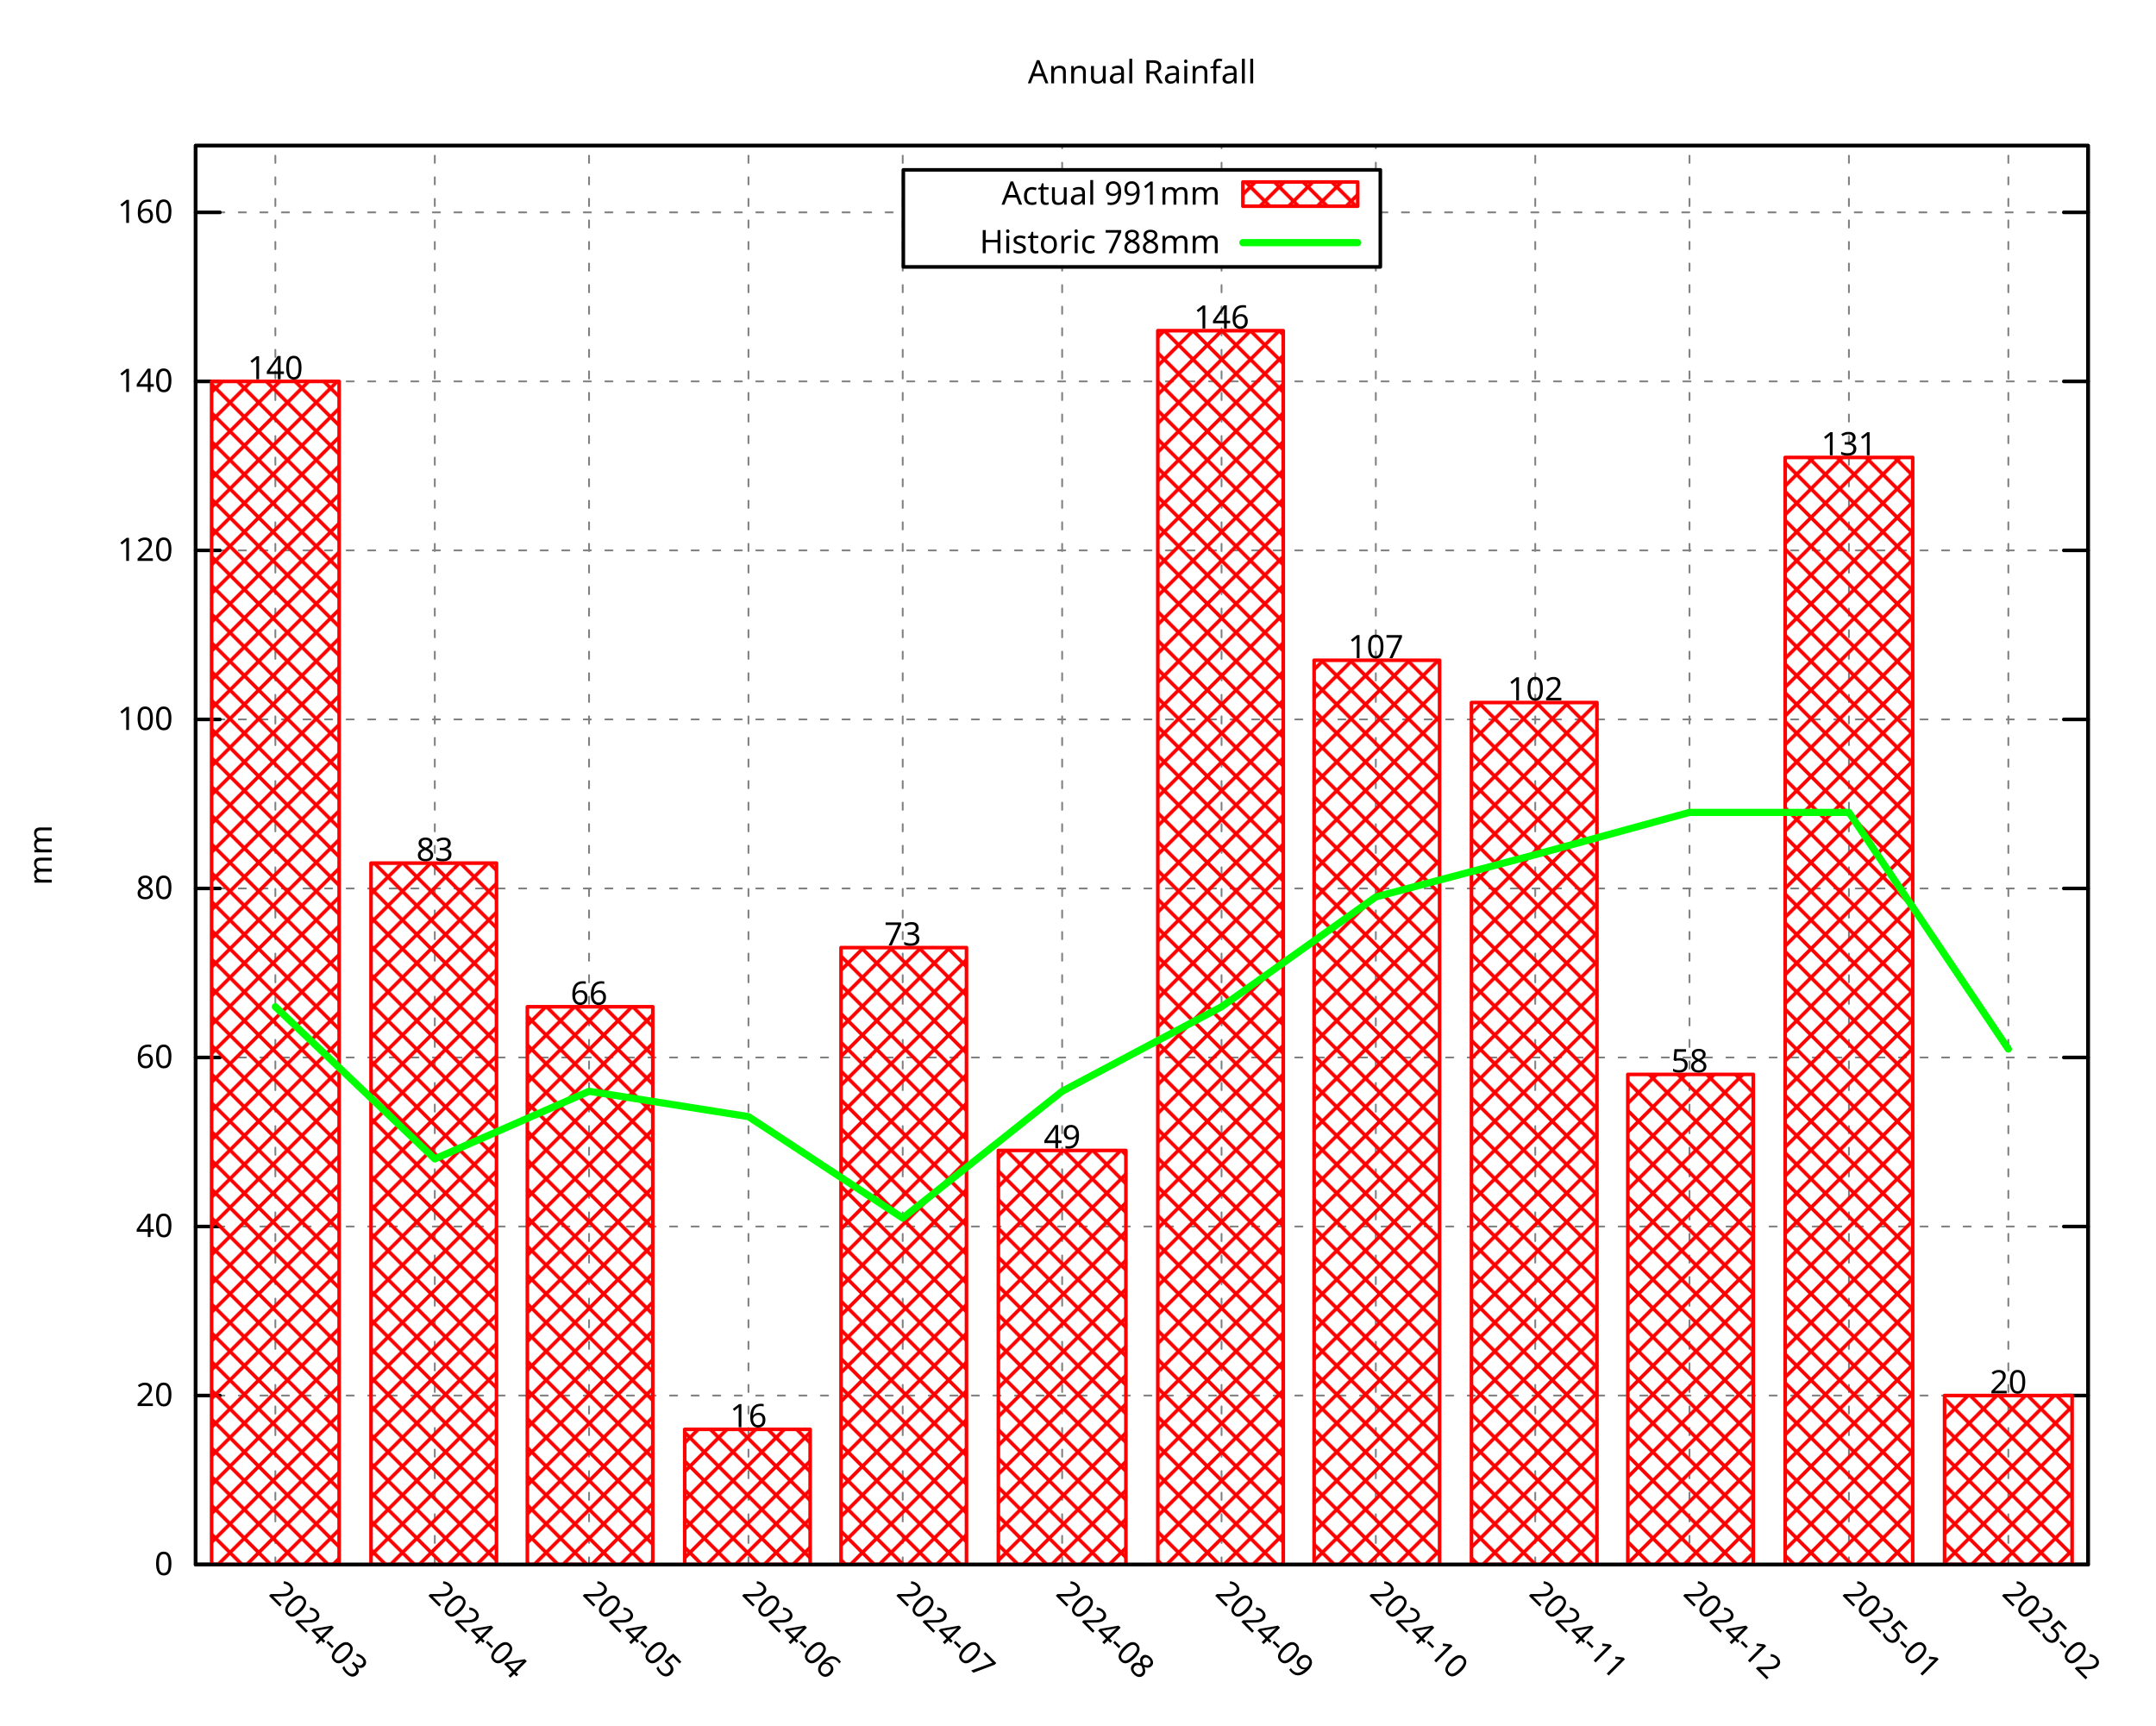
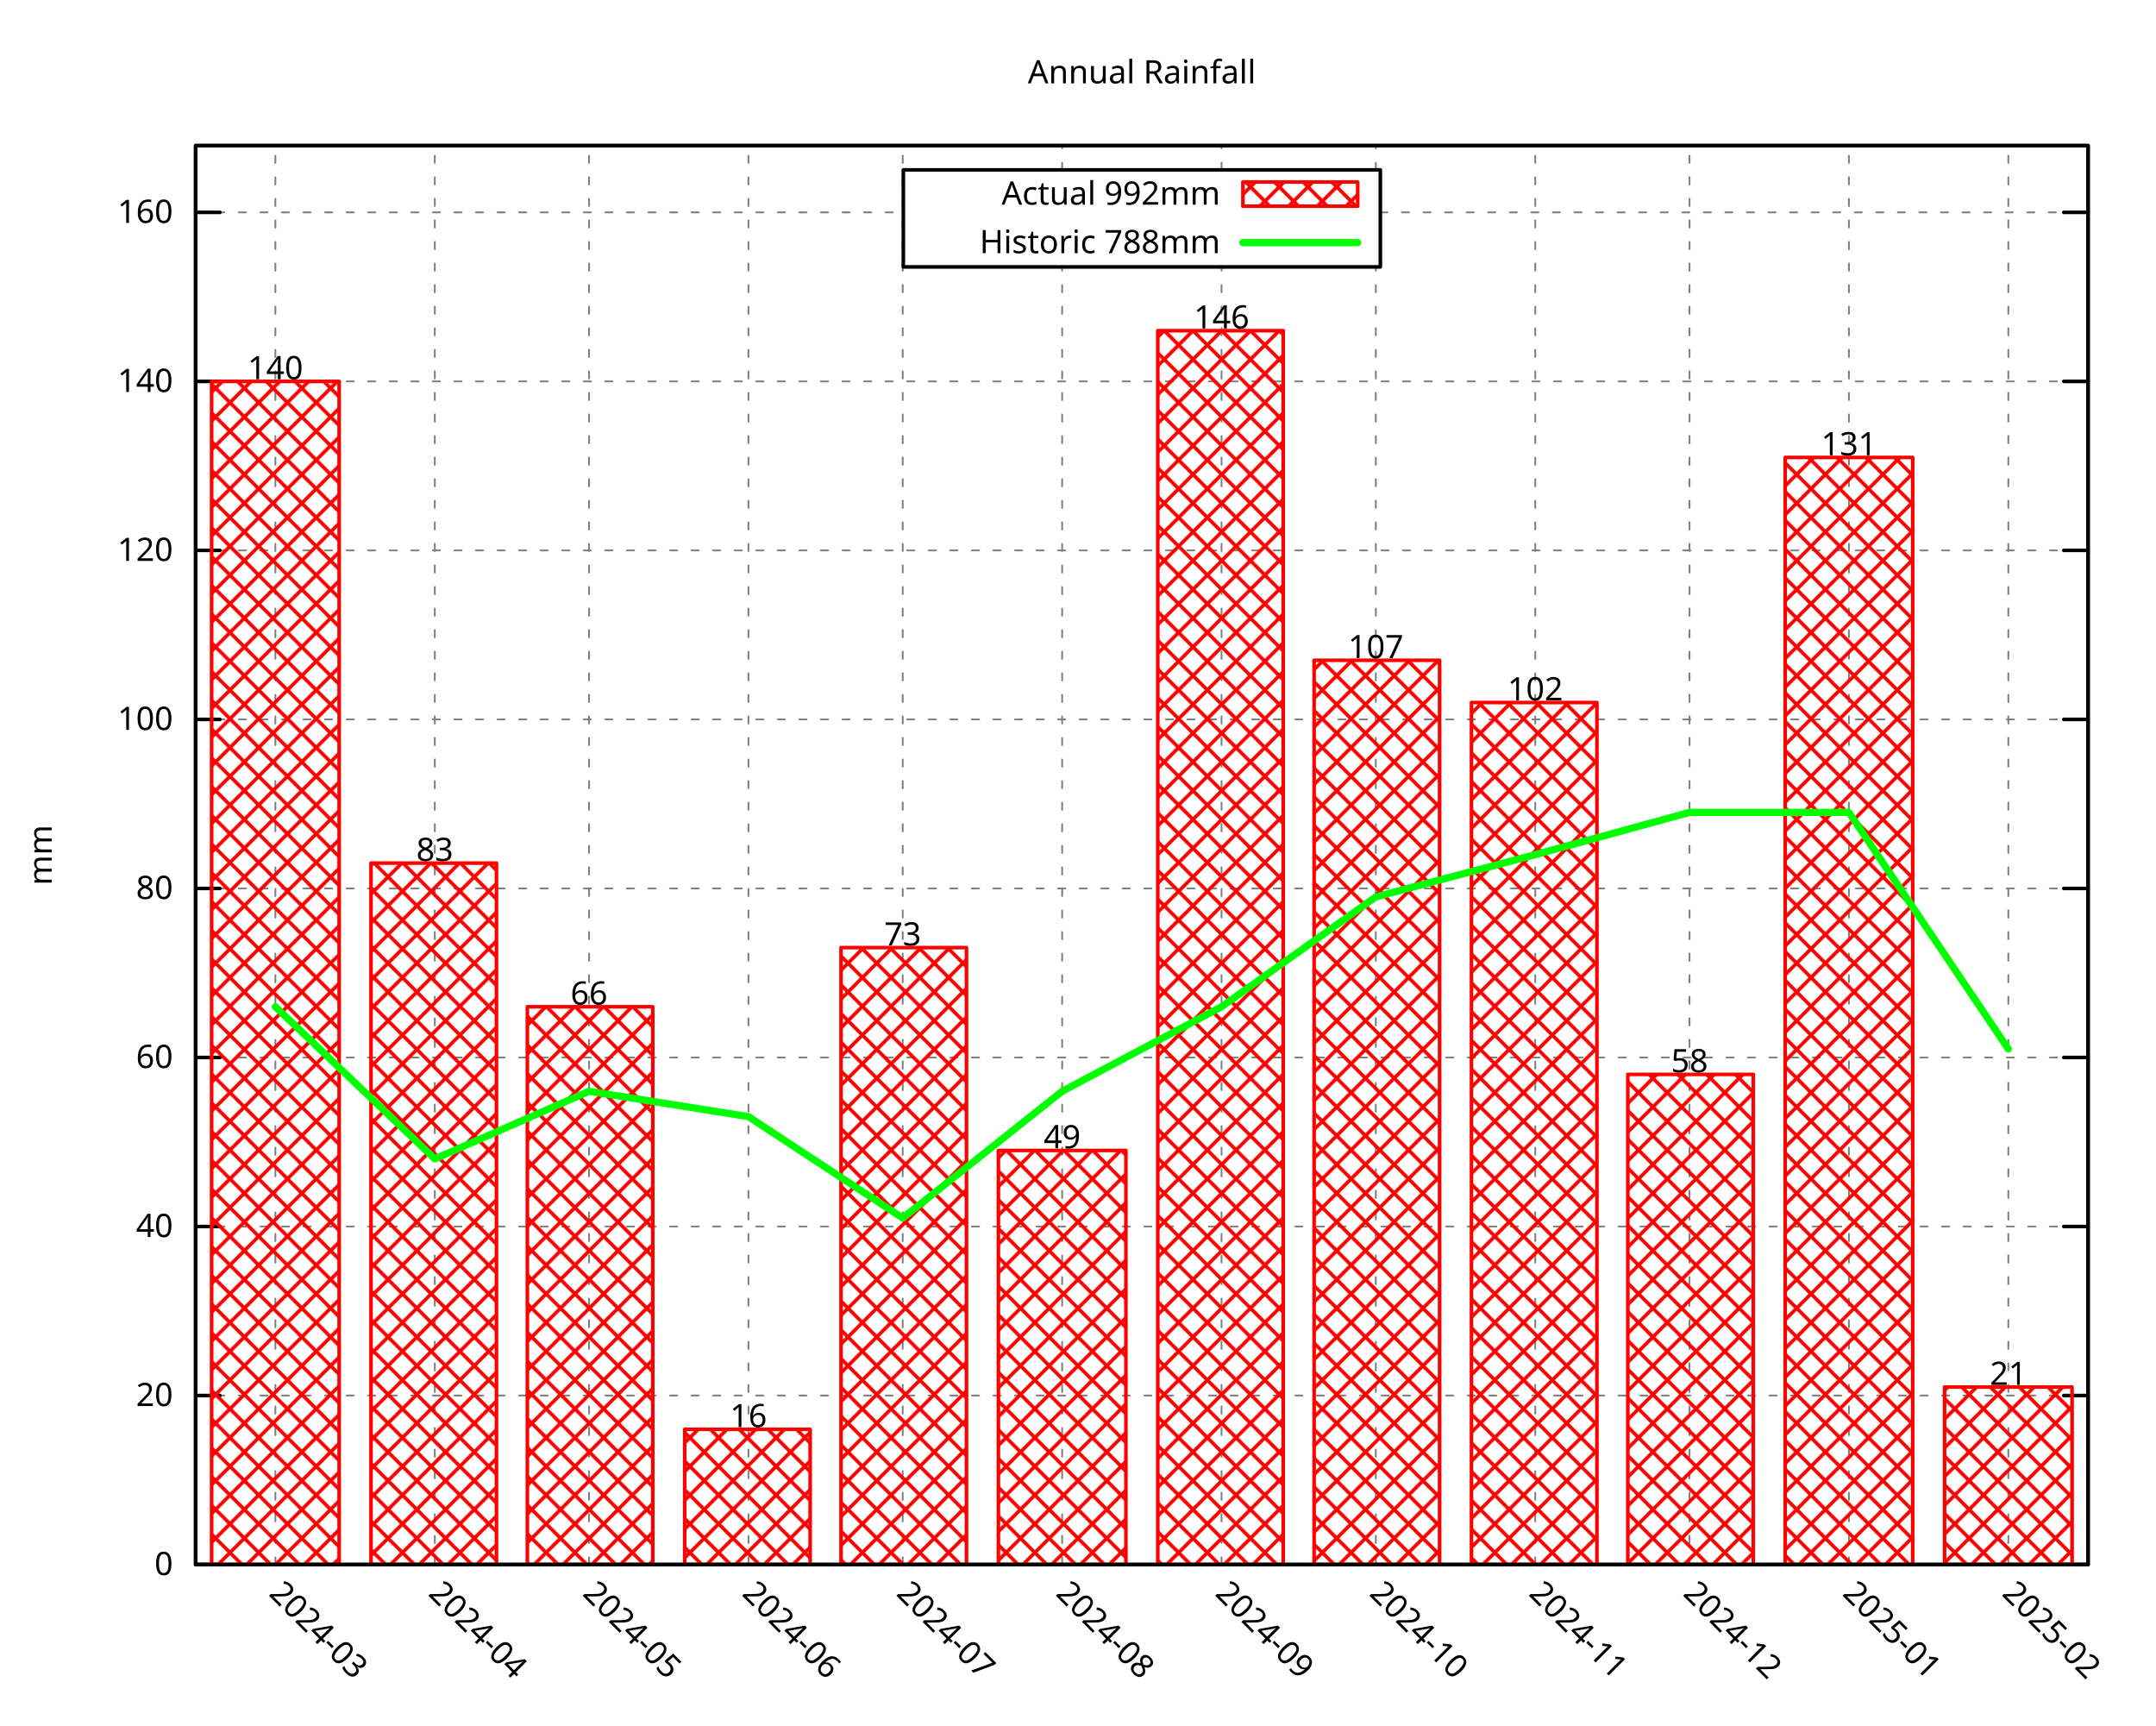
<svg xmlns="http://www.w3.org/2000/svg" xmlns:xlink="http://www.w3.org/1999/xlink" width="600" height="480" viewBox="0 0 600 480">
  <g id="gnuplot_canvas">
    <rect x="0" y="0" width="600" height="480" fill="none" />
    <defs>
      <circle id="gpDot" r="0.5" stroke-width="0.5" stroke="currentColor" />
      <path id="gpPt0" stroke-width="0.296" stroke="currentColor" d="M-1,0 h2 M0,-1 v2" />
      <path id="gpPt1" stroke-width="0.296" stroke="currentColor" d="M-1,-1 L1,1 M1,-1 L-1,1" />
      <path id="gpPt2" stroke-width="0.296" stroke="currentColor" d="M-1,0 L1,0 M0,-1 L0,1 M-1,-1 L1,1 M-1,1 L1,-1" />
      <rect id="gpPt3" stroke-width="0.296" stroke="currentColor" x="-1" y="-1" width="2" height="2" />
      <rect id="gpPt4" stroke-width="0.296" stroke="currentColor" fill="currentColor" x="-1" y="-1" width="2" height="2" />
      <circle id="gpPt5" stroke-width="0.296" stroke="currentColor" cx="0" cy="0" r="1" />
      <use xlink:href="#gpPt5" id="gpPt6" fill="currentColor" stroke="none" />
      <path id="gpPt7" stroke-width="0.296" stroke="currentColor" d="M0,-1.33 L-1.33,0.67 L1.33,0.67 z" />
      <use xlink:href="#gpPt7" id="gpPt8" fill="currentColor" stroke="none" />
      <use xlink:href="#gpPt7" id="gpPt9" stroke="currentColor" transform="rotate(180)" />
      <use xlink:href="#gpPt9" id="gpPt10" fill="currentColor" stroke="none" />
      <use xlink:href="#gpPt3" id="gpPt11" stroke="currentColor" transform="rotate(45)" />
      <use xlink:href="#gpPt11" id="gpPt12" fill="currentColor" stroke="none" />
      <path id="gpPt13" stroke-width="0.296" stroke="currentColor" d="M0,1.330 L1.265,0.411 L0.782,-1.067 L-0.782,-1.076 L-1.265,0.411 z" />
      <use xlink:href="#gpPt13" id="gpPt14" fill="currentColor" stroke="none" />
      <filter id="textbox" filterUnits="objectBoundingBox" x="0" y="0" height="1" width="1">
        <feFlood flood-color="white" flood-opacity="1" result="bgnd" />
        <feComposite in="SourceGraphic" in2="bgnd" operator="atop" />
      </filter>
      <filter id="greybox" filterUnits="objectBoundingBox" x="0" y="0" height="1" width="1">
        <feFlood flood-color="lightgrey" flood-opacity="1" result="grey" />
        <feComposite in="SourceGraphic" in2="grey" operator="atop" />
      </filter>
    </defs>
    <g fill="none" color="white" stroke="currentColor" stroke-width="1.00" stroke-linecap="round" stroke-linejoin="round">
</g>
    <g fill="none" color="black" stroke="currentColor" stroke-width="1.00" stroke-linecap="round" stroke-linejoin="round">
</g>
    <g fill="none" color="black" stroke="black" stroke-width="0.50" stroke-linecap="round" stroke-linejoin="round">
</g>
    <g fill="none" color="gray" stroke="currentColor" stroke-width="0.50" stroke-linecap="round" stroke-linejoin="round">
      <path stroke="gray" stroke-dasharray="2,4" class="gridline" d="M54.45,435.32 L581.09,435.32  " />
    </g>
    <g fill="none" color="gray" stroke="gray" stroke-width="1.00" stroke-linecap="round" stroke-linejoin="round">
</g>
    <g fill="none" color="black" stroke="currentColor" stroke-width="1.00" stroke-linecap="round" stroke-linejoin="round">
      <path stroke="black" d="M54.45,435.32 L61.20,435.32 M581.09,435.32 L574.34,435.32  " />
      <g transform="translate(48.15,438.25)" stroke="none" fill="black" font-family="Droid Sans" font-size="9.00" text-anchor="end">
        <text>
          <tspan font-family="Droid Sans"> 0</tspan>
        </text>
      </g>
    </g>
    <g fill="none" color="black" stroke="currentColor" stroke-width="1.00" stroke-linecap="round" stroke-linejoin="round">
</g>
    <g fill="none" color="black" stroke="black" stroke-width="0.50" stroke-linecap="round" stroke-linejoin="round">
</g>
    <g fill="none" color="gray" stroke="currentColor" stroke-width="0.50" stroke-linecap="round" stroke-linejoin="round">
      <path stroke="gray" stroke-dasharray="2,4" class="gridline" d="M54.45,388.29 L581.09,388.29  " />
    </g>
    <g fill="none" color="gray" stroke="gray" stroke-width="1.00" stroke-linecap="round" stroke-linejoin="round">
</g>
    <g fill="none" color="black" stroke="currentColor" stroke-width="1.00" stroke-linecap="round" stroke-linejoin="round">
      <path stroke="black" d="M54.45,388.29 L61.20,388.29 M581.09,388.29 L574.34,388.29  " />
      <g transform="translate(48.15,391.22)" stroke="none" fill="black" font-family="Droid Sans" font-size="9.00" text-anchor="end">
        <text>
          <tspan font-family="Droid Sans"> 20</tspan>
        </text>
      </g>
    </g>
    <g fill="none" color="black" stroke="currentColor" stroke-width="1.00" stroke-linecap="round" stroke-linejoin="round">
</g>
    <g fill="none" color="black" stroke="black" stroke-width="0.50" stroke-linecap="round" stroke-linejoin="round">
</g>
    <g fill="none" color="gray" stroke="currentColor" stroke-width="0.50" stroke-linecap="round" stroke-linejoin="round">
      <path stroke="gray" stroke-dasharray="2,4" class="gridline" d="M54.45,341.26 L581.09,341.26  " />
    </g>
    <g fill="none" color="gray" stroke="gray" stroke-width="1.00" stroke-linecap="round" stroke-linejoin="round">
</g>
    <g fill="none" color="black" stroke="currentColor" stroke-width="1.00" stroke-linecap="round" stroke-linejoin="round">
      <path stroke="black" d="M54.45,341.26 L61.20,341.26 M581.09,341.26 L574.34,341.26  " />
      <g transform="translate(48.15,344.19)" stroke="none" fill="black" font-family="Droid Sans" font-size="9.00" text-anchor="end">
        <text>
          <tspan font-family="Droid Sans"> 40</tspan>
        </text>
      </g>
    </g>
    <g fill="none" color="black" stroke="currentColor" stroke-width="1.00" stroke-linecap="round" stroke-linejoin="round">
</g>
    <g fill="none" color="black" stroke="black" stroke-width="0.50" stroke-linecap="round" stroke-linejoin="round">
</g>
    <g fill="none" color="gray" stroke="currentColor" stroke-width="0.50" stroke-linecap="round" stroke-linejoin="round">
      <path stroke="gray" stroke-dasharray="2,4" class="gridline" d="M54.45,294.23 L581.09,294.23  " />
    </g>
    <g fill="none" color="gray" stroke="gray" stroke-width="1.00" stroke-linecap="round" stroke-linejoin="round">
</g>
    <g fill="none" color="black" stroke="currentColor" stroke-width="1.00" stroke-linecap="round" stroke-linejoin="round">
      <path stroke="black" d="M54.45,294.23 L61.20,294.23 M581.09,294.23 L574.34,294.23  " />
      <g transform="translate(48.15,297.16)" stroke="none" fill="black" font-family="Droid Sans" font-size="9.00" text-anchor="end">
        <text>
          <tspan font-family="Droid Sans"> 60</tspan>
        </text>
      </g>
    </g>
    <g fill="none" color="black" stroke="currentColor" stroke-width="1.00" stroke-linecap="round" stroke-linejoin="round">
</g>
    <g fill="none" color="black" stroke="black" stroke-width="0.50" stroke-linecap="round" stroke-linejoin="round">
</g>
    <g fill="none" color="gray" stroke="currentColor" stroke-width="0.50" stroke-linecap="round" stroke-linejoin="round">
      <path stroke="gray" stroke-dasharray="2,4" class="gridline" d="M54.45,247.20 L581.09,247.20  " />
    </g>
    <g fill="none" color="gray" stroke="gray" stroke-width="1.00" stroke-linecap="round" stroke-linejoin="round">
</g>
    <g fill="none" color="black" stroke="currentColor" stroke-width="1.00" stroke-linecap="round" stroke-linejoin="round">
      <path stroke="black" d="M54.45,247.20 L61.20,247.20 M581.09,247.20 L574.34,247.20  " />
      <g transform="translate(48.15,250.13)" stroke="none" fill="black" font-family="Droid Sans" font-size="9.00" text-anchor="end">
        <text>
          <tspan font-family="Droid Sans"> 80</tspan>
        </text>
      </g>
    </g>
    <g fill="none" color="black" stroke="currentColor" stroke-width="1.00" stroke-linecap="round" stroke-linejoin="round">
</g>
    <g fill="none" color="black" stroke="black" stroke-width="0.50" stroke-linecap="round" stroke-linejoin="round">
</g>
    <g fill="none" color="gray" stroke="currentColor" stroke-width="0.50" stroke-linecap="round" stroke-linejoin="round">
      <path stroke="gray" stroke-dasharray="2,4" class="gridline" d="M54.45,200.17 L581.09,200.17  " />
    </g>
    <g fill="none" color="gray" stroke="gray" stroke-width="1.00" stroke-linecap="round" stroke-linejoin="round">
</g>
    <g fill="none" color="black" stroke="currentColor" stroke-width="1.00" stroke-linecap="round" stroke-linejoin="round">
      <path stroke="black" d="M54.45,200.17 L61.20,200.17 M581.09,200.17 L574.34,200.17  " />
      <g transform="translate(48.15,203.10)" stroke="none" fill="black" font-family="Droid Sans" font-size="9.00" text-anchor="end">
        <text>
          <tspan font-family="Droid Sans"> 100</tspan>
        </text>
      </g>
    </g>
    <g fill="none" color="black" stroke="currentColor" stroke-width="1.00" stroke-linecap="round" stroke-linejoin="round">
</g>
    <g fill="none" color="black" stroke="black" stroke-width="0.50" stroke-linecap="round" stroke-linejoin="round">
</g>
    <g fill="none" color="gray" stroke="currentColor" stroke-width="0.50" stroke-linecap="round" stroke-linejoin="round">
      <path stroke="gray" stroke-dasharray="2,4" class="gridline" d="M54.45,153.14 L581.09,153.14  " />
    </g>
    <g fill="none" color="gray" stroke="gray" stroke-width="1.00" stroke-linecap="round" stroke-linejoin="round">
</g>
    <g fill="none" color="black" stroke="currentColor" stroke-width="1.00" stroke-linecap="round" stroke-linejoin="round">
      <path stroke="black" d="M54.45,153.14 L61.20,153.14 M581.09,153.14 L574.34,153.14  " />
      <g transform="translate(48.15,156.07)" stroke="none" fill="black" font-family="Droid Sans" font-size="9.00" text-anchor="end">
        <text>
          <tspan font-family="Droid Sans"> 120</tspan>
        </text>
      </g>
    </g>
    <g fill="none" color="black" stroke="currentColor" stroke-width="1.00" stroke-linecap="round" stroke-linejoin="round">
</g>
    <g fill="none" color="black" stroke="black" stroke-width="0.50" stroke-linecap="round" stroke-linejoin="round">
</g>
    <g fill="none" color="gray" stroke="currentColor" stroke-width="0.50" stroke-linecap="round" stroke-linejoin="round">
      <path stroke="gray" stroke-dasharray="2,4" class="gridline" d="M54.45,106.12 L581.09,106.12  " />
    </g>
    <g fill="none" color="gray" stroke="gray" stroke-width="1.00" stroke-linecap="round" stroke-linejoin="round">
</g>
    <g fill="none" color="black" stroke="currentColor" stroke-width="1.00" stroke-linecap="round" stroke-linejoin="round">
      <path stroke="black" d="M54.45,106.12 L61.20,106.12 M581.09,106.12 L574.34,106.12  " />
      <g transform="translate(48.15,109.05)" stroke="none" fill="black" font-family="Droid Sans" font-size="9.00" text-anchor="end">
        <text>
          <tspan font-family="Droid Sans"> 140</tspan>
        </text>
      </g>
    </g>
    <g fill="none" color="black" stroke="currentColor" stroke-width="1.00" stroke-linecap="round" stroke-linejoin="round">
</g>
    <g fill="none" color="black" stroke="black" stroke-width="0.50" stroke-linecap="round" stroke-linejoin="round">
</g>
    <g fill="none" color="gray" stroke="currentColor" stroke-width="0.50" stroke-linecap="round" stroke-linejoin="round">
      <path stroke="gray" stroke-dasharray="2,4" class="gridline" d="M54.45,59.09 L251.39,59.09 M384.14,59.09 L581.09,59.09  " />
    </g>
    <g fill="none" color="gray" stroke="gray" stroke-width="1.00" stroke-linecap="round" stroke-linejoin="round">
</g>
    <g fill="none" color="black" stroke="currentColor" stroke-width="1.00" stroke-linecap="round" stroke-linejoin="round">
      <path stroke="black" d="M54.45,59.09 L61.20,59.09 M581.09,59.09 L574.34,59.09  " />
      <g transform="translate(48.15,62.02)" stroke="none" fill="black" font-family="Droid Sans" font-size="9.00" text-anchor="end">
        <text>
          <tspan font-family="Droid Sans"> 160</tspan>
        </text>
      </g>
    </g>
    <g fill="none" color="black" stroke="currentColor" stroke-width="1.00" stroke-linecap="round" stroke-linejoin="round">
</g>
    <g fill="none" color="black" stroke="black" stroke-width="0.50" stroke-linecap="round" stroke-linejoin="round">
</g>
    <g fill="none" color="gray" stroke="currentColor" stroke-width="0.50" stroke-linecap="round" stroke-linejoin="round">
      <path stroke="gray" stroke-dasharray="2,4" class="gridline" d="M76.63,435.32 L76.63,40.51  " />
    </g>
    <g fill="none" color="gray" stroke="gray" stroke-width="1.00" stroke-linecap="round" stroke-linejoin="round">
</g>
    <g fill="none" color="black" stroke="currentColor" stroke-width="1.00" stroke-linecap="round" stroke-linejoin="round">
      <path stroke="black" d="M76.63,435.32 M76.63,40.51  " />
      <g transform="translate(74.56,443.69) rotate(45.00)" stroke="none" fill="black" font-family="Droid Sans" font-size="9.00" text-anchor="start">
        <text>
          <tspan font-family="Droid Sans">2024-03</tspan>
        </text>
      </g>
    </g>
    <g fill="none" color="black" stroke="currentColor" stroke-width="1.00" stroke-linecap="round" stroke-linejoin="round">
</g>
    <g fill="none" color="black" stroke="black" stroke-width="0.50" stroke-linecap="round" stroke-linejoin="round">
</g>
    <g fill="none" color="gray" stroke="currentColor" stroke-width="0.50" stroke-linecap="round" stroke-linejoin="round">
      <path stroke="gray" stroke-dasharray="2,4" class="gridline" d="M121.00,435.32 L121.00,40.51  " />
    </g>
    <g fill="none" color="gray" stroke="gray" stroke-width="1.00" stroke-linecap="round" stroke-linejoin="round">
</g>
    <g fill="none" color="black" stroke="currentColor" stroke-width="1.00" stroke-linecap="round" stroke-linejoin="round">
      <path stroke="black" d="M121.00,435.32 M121.00,40.51  " />
      <g transform="translate(118.93,443.69) rotate(45.00)" stroke="none" fill="black" font-family="Droid Sans" font-size="9.00" text-anchor="start">
        <text>
          <tspan font-family="Droid Sans">2024-04</tspan>
        </text>
      </g>
    </g>
    <g fill="none" color="black" stroke="currentColor" stroke-width="1.00" stroke-linecap="round" stroke-linejoin="round">
</g>
    <g fill="none" color="black" stroke="black" stroke-width="0.50" stroke-linecap="round" stroke-linejoin="round">
</g>
    <g fill="none" color="gray" stroke="currentColor" stroke-width="0.50" stroke-linecap="round" stroke-linejoin="round">
      <path stroke="gray" stroke-dasharray="2,4" class="gridline" d="M163.93,435.32 L163.93,40.51  " />
    </g>
    <g fill="none" color="gray" stroke="gray" stroke-width="1.00" stroke-linecap="round" stroke-linejoin="round">
</g>
    <g fill="none" color="black" stroke="currentColor" stroke-width="1.00" stroke-linecap="round" stroke-linejoin="round">
      <path stroke="black" d="M163.93,435.32 M163.93,40.51  " />
      <g transform="translate(161.86,443.69) rotate(45.00)" stroke="none" fill="black" font-family="Droid Sans" font-size="9.00" text-anchor="start">
        <text>
          <tspan font-family="Droid Sans">2024-05</tspan>
        </text>
      </g>
    </g>
    <g fill="none" color="black" stroke="currentColor" stroke-width="1.00" stroke-linecap="round" stroke-linejoin="round">
</g>
    <g fill="none" color="black" stroke="black" stroke-width="0.50" stroke-linecap="round" stroke-linejoin="round">
</g>
    <g fill="none" color="gray" stroke="currentColor" stroke-width="0.50" stroke-linecap="round" stroke-linejoin="round">
      <path stroke="gray" stroke-dasharray="2,4" class="gridline" d="M208.29,435.32 L208.29,40.51  " />
    </g>
    <g fill="none" color="gray" stroke="gray" stroke-width="1.00" stroke-linecap="round" stroke-linejoin="round">
</g>
    <g fill="none" color="black" stroke="currentColor" stroke-width="1.00" stroke-linecap="round" stroke-linejoin="round">
      <path stroke="black" d="M208.29,435.32 M208.29,40.51  " />
      <g transform="translate(206.22,443.69) rotate(45.00)" stroke="none" fill="black" font-family="Droid Sans" font-size="9.00" text-anchor="start">
        <text>
          <tspan font-family="Droid Sans">2024-06</tspan>
        </text>
      </g>
    </g>
    <g fill="none" color="black" stroke="currentColor" stroke-width="1.00" stroke-linecap="round" stroke-linejoin="round">
</g>
    <g fill="none" color="black" stroke="black" stroke-width="0.50" stroke-linecap="round" stroke-linejoin="round">
</g>
    <g fill="none" color="gray" stroke="currentColor" stroke-width="0.50" stroke-linecap="round" stroke-linejoin="round">
      <path stroke="gray" stroke-dasharray="2,4" class="gridline" d="M251.22,435.32 L251.22,40.51  " />
    </g>
    <g fill="none" color="gray" stroke="gray" stroke-width="1.00" stroke-linecap="round" stroke-linejoin="round">
</g>
    <g fill="none" color="black" stroke="currentColor" stroke-width="1.00" stroke-linecap="round" stroke-linejoin="round">
      <path stroke="black" d="M251.22,435.32 M251.22,40.51  " />
      <g transform="translate(249.15,443.69) rotate(45.00)" stroke="none" fill="black" font-family="Droid Sans" font-size="9.00" text-anchor="start">
        <text>
          <tspan font-family="Droid Sans">2024-07</tspan>
        </text>
      </g>
    </g>
    <g fill="none" color="black" stroke="currentColor" stroke-width="1.00" stroke-linecap="round" stroke-linejoin="round">
</g>
    <g fill="none" color="black" stroke="black" stroke-width="0.50" stroke-linecap="round" stroke-linejoin="round">
</g>
    <g fill="none" color="gray" stroke="currentColor" stroke-width="0.50" stroke-linecap="round" stroke-linejoin="round">
      <path stroke="gray" stroke-dasharray="2,4" class="gridline" d="M295.59,435.32 L295.59,74.26 M295.59,47.26 L295.59,40.51  " />
    </g>
    <g fill="none" color="gray" stroke="gray" stroke-width="1.00" stroke-linecap="round" stroke-linejoin="round">
</g>
    <g fill="none" color="black" stroke="currentColor" stroke-width="1.00" stroke-linecap="round" stroke-linejoin="round">
      <path stroke="black" d="M295.59,435.32 M295.59,40.51  " />
      <g transform="translate(293.52,443.69) rotate(45.00)" stroke="none" fill="black" font-family="Droid Sans" font-size="9.00" text-anchor="start">
        <text>
          <tspan font-family="Droid Sans">2024-08</tspan>
        </text>
      </g>
    </g>
    <g fill="none" color="black" stroke="currentColor" stroke-width="1.00" stroke-linecap="round" stroke-linejoin="round">
</g>
    <g fill="none" color="black" stroke="black" stroke-width="0.50" stroke-linecap="round" stroke-linejoin="round">
</g>
    <g fill="none" color="gray" stroke="currentColor" stroke-width="0.50" stroke-linecap="round" stroke-linejoin="round">
      <path stroke="gray" stroke-dasharray="2,4" class="gridline" d="M339.95,435.32 L339.95,74.26 M339.95,47.26 L339.95,40.51  " />
    </g>
    <g fill="none" color="gray" stroke="gray" stroke-width="1.00" stroke-linecap="round" stroke-linejoin="round">
</g>
    <g fill="none" color="black" stroke="currentColor" stroke-width="1.00" stroke-linecap="round" stroke-linejoin="round">
      <path stroke="black" d="M339.95,435.32 M339.95,40.51  " />
      <g transform="translate(337.88,443.69) rotate(45.00)" stroke="none" fill="black" font-family="Droid Sans" font-size="9.00" text-anchor="start">
        <text>
          <tspan font-family="Droid Sans">2024-09</tspan>
        </text>
      </g>
    </g>
    <g fill="none" color="black" stroke="currentColor" stroke-width="1.00" stroke-linecap="round" stroke-linejoin="round">
</g>
    <g fill="none" color="black" stroke="black" stroke-width="0.50" stroke-linecap="round" stroke-linejoin="round">
</g>
    <g fill="none" color="gray" stroke="currentColor" stroke-width="0.50" stroke-linecap="round" stroke-linejoin="round">
      <path stroke="gray" stroke-dasharray="2,4" class="gridline" d="M382.88,435.32 L382.88,74.26 M382.88,47.26 L382.88,40.51  " />
    </g>
    <g fill="none" color="gray" stroke="gray" stroke-width="1.00" stroke-linecap="round" stroke-linejoin="round">
</g>
    <g fill="none" color="black" stroke="currentColor" stroke-width="1.00" stroke-linecap="round" stroke-linejoin="round">
      <path stroke="black" d="M382.88,435.32 M382.88,40.51  " />
      <g transform="translate(380.81,443.69) rotate(45.00)" stroke="none" fill="black" font-family="Droid Sans" font-size="9.00" text-anchor="start">
        <text>
          <tspan font-family="Droid Sans">2024-10</tspan>
        </text>
      </g>
    </g>
    <g fill="none" color="black" stroke="currentColor" stroke-width="1.00" stroke-linecap="round" stroke-linejoin="round">
</g>
    <g fill="none" color="black" stroke="black" stroke-width="0.50" stroke-linecap="round" stroke-linejoin="round">
</g>
    <g fill="none" color="gray" stroke="currentColor" stroke-width="0.50" stroke-linecap="round" stroke-linejoin="round">
      <path stroke="gray" stroke-dasharray="2,4" class="gridline" d="M427.25,435.32 L427.25,40.51  " />
    </g>
    <g fill="none" color="gray" stroke="gray" stroke-width="1.00" stroke-linecap="round" stroke-linejoin="round">
</g>
    <g fill="none" color="black" stroke="currentColor" stroke-width="1.00" stroke-linecap="round" stroke-linejoin="round">
      <path stroke="black" d="M427.25,435.32 M427.25,40.51  " />
      <g transform="translate(425.18,443.69) rotate(45.00)" stroke="none" fill="black" font-family="Droid Sans" font-size="9.00" text-anchor="start">
        <text>
          <tspan font-family="Droid Sans">2024-11</tspan>
        </text>
      </g>
    </g>
    <g fill="none" color="black" stroke="currentColor" stroke-width="1.00" stroke-linecap="round" stroke-linejoin="round">
</g>
    <g fill="none" color="black" stroke="black" stroke-width="0.50" stroke-linecap="round" stroke-linejoin="round">
</g>
    <g fill="none" color="gray" stroke="currentColor" stroke-width="0.50" stroke-linecap="round" stroke-linejoin="round">
      <path stroke="gray" stroke-dasharray="2,4" class="gridline" d="M470.18,435.32 L470.18,40.51  " />
    </g>
    <g fill="none" color="gray" stroke="gray" stroke-width="1.00" stroke-linecap="round" stroke-linejoin="round">
</g>
    <g fill="none" color="black" stroke="currentColor" stroke-width="1.00" stroke-linecap="round" stroke-linejoin="round">
      <path stroke="black" d="M470.18,435.32 M470.18,40.51  " />
      <g transform="translate(468.11,443.69) rotate(45.00)" stroke="none" fill="black" font-family="Droid Sans" font-size="9.00" text-anchor="start">
        <text>
          <tspan font-family="Droid Sans">2024-12</tspan>
        </text>
      </g>
    </g>
    <g fill="none" color="black" stroke="currentColor" stroke-width="1.00" stroke-linecap="round" stroke-linejoin="round">
</g>
    <g fill="none" color="black" stroke="black" stroke-width="0.50" stroke-linecap="round" stroke-linejoin="round">
</g>
    <g fill="none" color="gray" stroke="currentColor" stroke-width="0.50" stroke-linecap="round" stroke-linejoin="round">
      <path stroke="gray" stroke-dasharray="2,4" class="gridline" d="M514.54,435.32 L514.54,40.51  " />
    </g>
    <g fill="none" color="gray" stroke="gray" stroke-width="1.00" stroke-linecap="round" stroke-linejoin="round">
</g>
    <g fill="none" color="black" stroke="currentColor" stroke-width="1.00" stroke-linecap="round" stroke-linejoin="round">
      <path stroke="black" d="M514.54,435.32 M514.54,40.51  " />
      <g transform="translate(512.47,443.69) rotate(45.00)" stroke="none" fill="black" font-family="Droid Sans" font-size="9.00" text-anchor="start">
        <text>
          <tspan font-family="Droid Sans">2025-01</tspan>
        </text>
      </g>
    </g>
    <g fill="none" color="black" stroke="currentColor" stroke-width="1.00" stroke-linecap="round" stroke-linejoin="round">
</g>
    <g fill="none" color="black" stroke="black" stroke-width="0.50" stroke-linecap="round" stroke-linejoin="round">
</g>
    <g fill="none" color="gray" stroke="currentColor" stroke-width="0.50" stroke-linecap="round" stroke-linejoin="round">
      <path stroke="gray" stroke-dasharray="2,4" class="gridline" d="M558.91,435.32 L558.91,40.51  " />
    </g>
    <g fill="none" color="gray" stroke="gray" stroke-width="1.00" stroke-linecap="round" stroke-linejoin="round">
</g>
    <g fill="none" color="black" stroke="currentColor" stroke-width="1.00" stroke-linecap="round" stroke-linejoin="round">
      <path stroke="black" d="M558.91,435.32 M558.91,40.51  " />
      <g transform="translate(556.84,443.69) rotate(45.00)" stroke="none" fill="black" font-family="Droid Sans" font-size="9.00" text-anchor="start">
        <text>
          <tspan font-family="Droid Sans">2025-02</tspan>
        </text>
      </g>
    </g>
    <g fill="none" color="black" stroke="currentColor" stroke-width="1.00" stroke-linecap="round" stroke-linejoin="round">
</g>
    <g fill="none" color="black" stroke="currentColor" stroke-width="1.00" stroke-linecap="round" stroke-linejoin="round">
      <path stroke="black" d="M54.45,40.51 L54.45,435.32 L581.09,435.32 L581.09,40.51 L54.45,40.51 Z  " />
    </g>
    <g fill="none" color="black" stroke="currentColor" stroke-width="1.00" stroke-linecap="round" stroke-linejoin="round">
</g>
    <g fill="none" color="black" stroke="currentColor" stroke-width="1.00" stroke-linecap="round" stroke-linejoin="round">
      <path stroke="black" d="M251.39,74.26 L251.39,47.26 L384.14,47.26 L384.14,74.26 L251.39,74.26 Z  " />
    </g>
    <g id="gnuplot_plot_1">
      <g fill="none" color="black" stroke="currentColor" stroke-width="1.00" stroke-linecap="round" stroke-linejoin="round">
        <g transform="translate(339.59,56.94)" stroke="none" fill="black" font-family="Droid Sans" font-size="9.00" text-anchor="end">
          <text>
-             <tspan font-family="Droid Sans">Actual 991mm</tspan>
+             <tspan font-family="Droid Sans">Actual 992mm</tspan>
          </text>
        </g>
      </g>
      <g fill="none" color="black" stroke="currentColor" stroke-width="1.00" stroke-linecap="round" stroke-linejoin="round">
        <defs>
          <pattern id="gpPat1" patternUnits="userSpaceOnUse" x="0" y="0" width="8" height="8">
            <path style="fill:none; stroke:rgb(255,0,0)" d="M0,0 L8,8 M0,8 L8,0" />
          </pattern>
        </defs>
        <g stroke="none" shape-rendering="crispEdges">
          <polygon fill="url(#gpPat1)" points="345.89,57.38 377.84,57.38 377.84,50.63 345.89,50.63 " />
        </g>
        <path stroke="rgb(255,   0,   0)" d="M345.89,57.38 L377.84,57.38 L377.84,50.64 L345.89,50.64 L345.89,57.38 Z  " />
      </g>
      <g fill="none" color="black" stroke="currentColor" stroke-width="1.00" stroke-linecap="round" stroke-linejoin="round">
        <defs>
          <pattern id="gpPat2" patternUnits="userSpaceOnUse" x="0" y="0" width="8" height="8">
            <path style="fill:none; stroke:rgb(255,0,0)" d="M0,0 L8,8 M0,8 L8,0" />
          </pattern>
        </defs>
        <g stroke="none" shape-rendering="crispEdges">
          <polygon fill="url(#gpPat2)" points="58.89,435.32 94.39,435.32 94.39,106.11 58.89,106.11 " />
        </g>
        <path stroke="rgb(255,   0,   0)" d="M58.89,435.32 L58.89,106.12 L94.38,106.12 L94.38,435.32 L58.89,435.32 Z  " />
        <g stroke="none" shape-rendering="crispEdges">
          <polygon fill="url(#gpPat2)" points="103.25,435.32 138.18,435.32 138.18,240.14 103.25,240.14 " />
        </g>
        <path stroke="rgb(255,   0,   0)" d="M103.25,435.32 L103.25,240.15 L138.17,240.15 L138.17,435.32 L103.25,435.32 Z  " />
        <g stroke="none" shape-rendering="crispEdges">
          <polygon fill="url(#gpPat2)" points="146.76,435.32 181.68,435.32 181.68,280.11 146.76,280.11 " />
        </g>
        <path stroke="rgb(255,   0,   0)" d="M146.76,435.32 L146.76,280.12 L181.67,280.12 L181.67,435.32 L146.76,435.32 Z  " />
        <g stroke="none" shape-rendering="crispEdges">
          <polygon fill="url(#gpPat2)" points="190.55,435.32 225.47,435.32 225.47,397.69 190.55,397.69 " />
        </g>
        <path stroke="rgb(255,   0,   0)" d="M190.55,435.32 L190.55,397.70 L225.46,397.70 L225.46,435.32 L190.55,435.32 Z  " />
        <g stroke="none" shape-rendering="crispEdges">
          <polygon fill="url(#gpPat2)" points="234.05,435.32 268.98,435.32 268.98,263.65 234.05,263.65 " />
        </g>
        <path stroke="rgb(255,   0,   0)" d="M234.05,435.32 L234.05,263.66 L268.97,263.66 L268.97,435.32 L234.05,435.32 Z  " />
        <g stroke="none" shape-rendering="crispEdges">
          <polygon fill="url(#gpPat2)" points="277.84,435.32 313.34,435.32 313.34,320.09 277.84,320.09 " />
        </g>
        <path stroke="rgb(255,   0,   0)" d="M277.84,435.32 L277.84,320.10 L313.33,320.10 L313.33,435.32 L277.84,435.32 Z  " />
        <g stroke="none" shape-rendering="crispEdges">
          <polygon fill="url(#gpPat2)" points="322.21,435.32 357.13,435.32 357.13,92.00 322.21,92.00 " />
        </g>
        <path stroke="rgb(255,   0,   0)" d="M322.21,435.32 L322.21,92.01 L357.12,92.01 L357.12,435.32 L322.21,435.32 Z  " />
        <g stroke="none" shape-rendering="crispEdges">
          <polygon fill="url(#gpPat2)" points="365.71,435.32 400.64,435.32 400.64,183.70 365.71,183.70 " />
        </g>
        <path stroke="rgb(255,   0,   0)" d="M365.71,435.32 L365.71,183.71 L400.63,183.71 L400.63,435.32 L365.71,435.32 Z  " />
        <g stroke="none" shape-rendering="crispEdges">
          <polygon fill="url(#gpPat2)" points="409.50,435.32 444.43,435.32 444.43,195.46 409.50,195.46 " />
        </g>
        <path stroke="rgb(255,   0,   0)" d="M409.50,435.32 L409.50,195.47 L444.42,195.47 L444.42,435.32 L409.50,435.32 Z  " />
        <g stroke="none" shape-rendering="crispEdges">
          <polygon fill="url(#gpPat2)" points="453.01,435.32 487.94,435.32 487.94,298.93 453.01,298.93 " />
        </g>
        <path stroke="rgb(255,   0,   0)" d="M453.01,435.32 L453.01,298.94 L487.93,298.94 L487.93,435.32 L453.01,435.32 Z  " />
        <g stroke="none" shape-rendering="crispEdges">
          <polygon fill="url(#gpPat2)" points="496.80,435.32 532.30,435.32 532.30,127.27 496.80,127.27 " />
        </g>
        <path stroke="rgb(255,   0,   0)" d="M496.80,435.32 L496.80,127.28 L532.29,127.28 L532.29,435.32 L496.80,435.32 Z  " />
        <g stroke="none" shape-rendering="crispEdges">
-           <polygon fill="url(#gpPat2)" points="541.16,435.32 576.66,435.32 576.66,388.28 541.16,388.28 " />
-         </g>
-         <path stroke="rgb(255,   0,   0)" d="M541.16,435.32 L541.16,388.29 L576.65,388.29 L576.65,435.32 L541.16,435.32 Z  " />
+           <polygon fill="url(#gpPat2)" points="541.16,435.32 576.66,435.32 576.66,385.93 541.16,385.93 " />
+         </g>
+         <path stroke="rgb(255,   0,   0)" d="M541.16,435.32 L541.16,385.94 L576.65,385.94 L576.65,435.32 L541.16,435.32 Z  " />
      </g>
    </g>
    <g id="gnuplot_plot_2" fill="none">
      <g fill="none" color="black" stroke="currentColor" stroke-width="1.00" stroke-linecap="round" stroke-linejoin="round">
        <g transform="translate(76.63,105.52)" stroke="none" fill="black" font-family="Droid Sans" font-size="9.00" text-anchor="middle">
          <text>
            <tspan font-family="Droid Sans">140</tspan>
          </text>
        </g>
        <g transform="translate(121.00,239.55)" stroke="none" fill="black" font-family="Droid Sans" font-size="9.00" text-anchor="middle">
          <text>
            <tspan font-family="Droid Sans">83</tspan>
          </text>
        </g>
        <g transform="translate(163.93,279.53)" stroke="none" fill="black" font-family="Droid Sans" font-size="9.00" text-anchor="middle">
          <text>
            <tspan font-family="Droid Sans">66</tspan>
          </text>
        </g>
        <g transform="translate(208.29,397.10)" stroke="none" fill="black" font-family="Droid Sans" font-size="9.00" text-anchor="middle">
          <text>
            <tspan font-family="Droid Sans">16</tspan>
          </text>
        </g>
        <g transform="translate(251.22,263.07)" stroke="none" fill="black" font-family="Droid Sans" font-size="9.00" text-anchor="middle">
          <text>
            <tspan font-family="Droid Sans">73</tspan>
          </text>
        </g>
        <g transform="translate(295.59,319.50)" stroke="none" fill="black" font-family="Droid Sans" font-size="9.00" text-anchor="middle">
          <text>
            <tspan font-family="Droid Sans">49</tspan>
          </text>
        </g>
        <g transform="translate(339.95,91.41)" stroke="none" fill="black" font-family="Droid Sans" font-size="9.00" text-anchor="middle">
          <text>
            <tspan font-family="Droid Sans">146</tspan>
          </text>
        </g>
        <g transform="translate(382.88,183.12)" stroke="none" fill="black" font-family="Droid Sans" font-size="9.00" text-anchor="middle">
          <text>
            <tspan font-family="Droid Sans">107</tspan>
          </text>
        </g>
        <g transform="translate(427.25,194.87)" stroke="none" fill="black" font-family="Droid Sans" font-size="9.00" text-anchor="middle">
          <text>
            <tspan font-family="Droid Sans">102</tspan>
          </text>
        </g>
        <g transform="translate(470.18,298.34)" stroke="none" fill="black" font-family="Droid Sans" font-size="9.00" text-anchor="middle">
          <text>
            <tspan font-family="Droid Sans">58</tspan>
          </text>
        </g>
        <g transform="translate(514.54,126.68)" stroke="none" fill="black" font-family="Droid Sans" font-size="9.00" text-anchor="middle">
          <text>
            <tspan font-family="Droid Sans">131</tspan>
          </text>
        </g>
-         <g transform="translate(558.91,387.69)" stroke="none" fill="black" font-family="Droid Sans" font-size="9.00" text-anchor="middle">
-           <text>
-             <tspan font-family="Droid Sans">20</tspan>
+         <g transform="translate(558.91,385.34)" stroke="none" fill="black" font-family="Droid Sans" font-size="9.00" text-anchor="middle">
+           <text>
+             <tspan font-family="Droid Sans">21</tspan>
          </text>
        </g>
      </g>
    </g>
    <g id="gnuplot_plot_3">
      <g fill="none" color="white" stroke="black" stroke-width="2.00" stroke-linecap="round" stroke-linejoin="round">
</g>
      <g fill="none" color="black" stroke="currentColor" stroke-width="2.00" stroke-linecap="round" stroke-linejoin="round">
        <g transform="translate(339.59,70.44)" stroke="none" fill="black" font-family="Droid Sans" font-size="9.00" text-anchor="end">
          <text>
            <tspan font-family="Droid Sans">Historic 788mm</tspan>
          </text>
        </g>
      </g>
      <g fill="none" color="black" stroke="currentColor" stroke-width="2.00" stroke-linecap="round" stroke-linejoin="round">
        <path stroke="rgb(  0, 255,   0)" d="M345.89,67.51 L377.84,67.51 M76.63,280.12 L121.00,322.45 L163.93,303.64 L208.29,310.69 L251.22,338.91 L295.59,303.64   L339.95,280.12 L382.88,249.55 L427.25,237.80 L470.18,226.04 L514.54,226.04 L558.91,291.88  " />
      </g>
    </g>
    <g fill="none" color="black" stroke="currentColor" stroke-width="2.00" stroke-linecap="round" stroke-linejoin="round">
</g>
    <g fill="none" color="black" stroke="black" stroke-width="1.00" stroke-linecap="round" stroke-linejoin="round">
</g>
    <g fill="none" color="black" stroke="currentColor" stroke-width="1.00" stroke-linecap="round" stroke-linejoin="round">
      <path stroke="black" d="M54.45,40.51 L54.45,435.32 L581.09,435.32 L581.09,40.51 L54.45,40.51 Z  " />
      <g transform="translate(14.39,237.92) rotate(270.00)" stroke="none" fill="black" font-family="Droid Sans" font-size="9.00" text-anchor="middle">
        <text>
          <tspan font-family="Droid Sans">mm</tspan>
        </text>
      </g>
    </g>
    <g fill="none" color="black" stroke="currentColor" stroke-width="1.00" stroke-linecap="round" stroke-linejoin="round">
</g>
    <g fill="none" color="black" stroke="currentColor" stroke-width="1.00" stroke-linecap="round" stroke-linejoin="round">
      <g transform="translate(317.77,23.19)" stroke="none" fill="black" font-family="Droid Sans" font-size="9.00" text-anchor="middle">
        <text>
          <tspan font-family="Droid Sans">Annual Rainfall</tspan>
        </text>
      </g>
    </g>
    <g fill="none" color="black" stroke="currentColor" stroke-width="1.00" stroke-linecap="round" stroke-linejoin="round">
</g>
  </g>
</svg>
